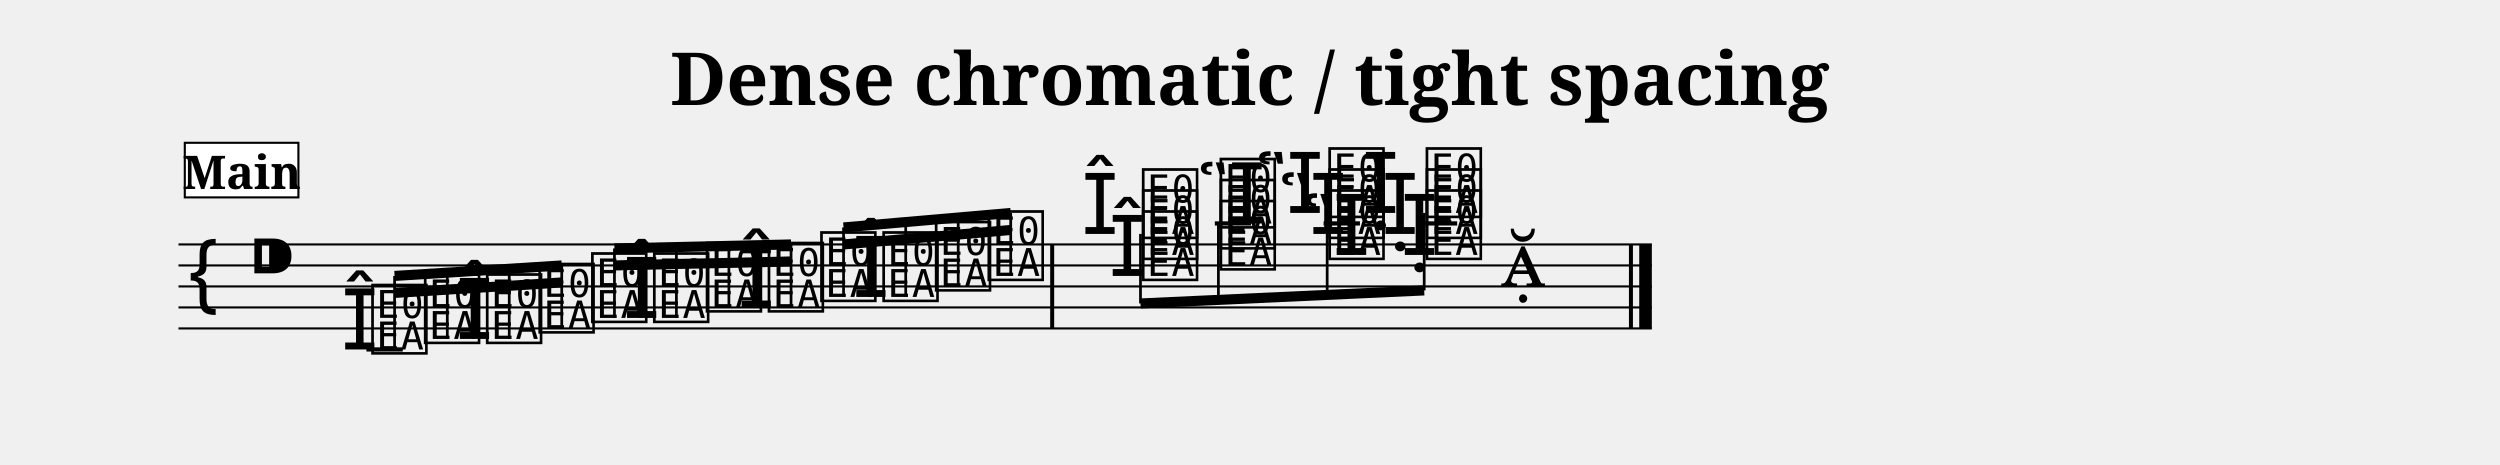
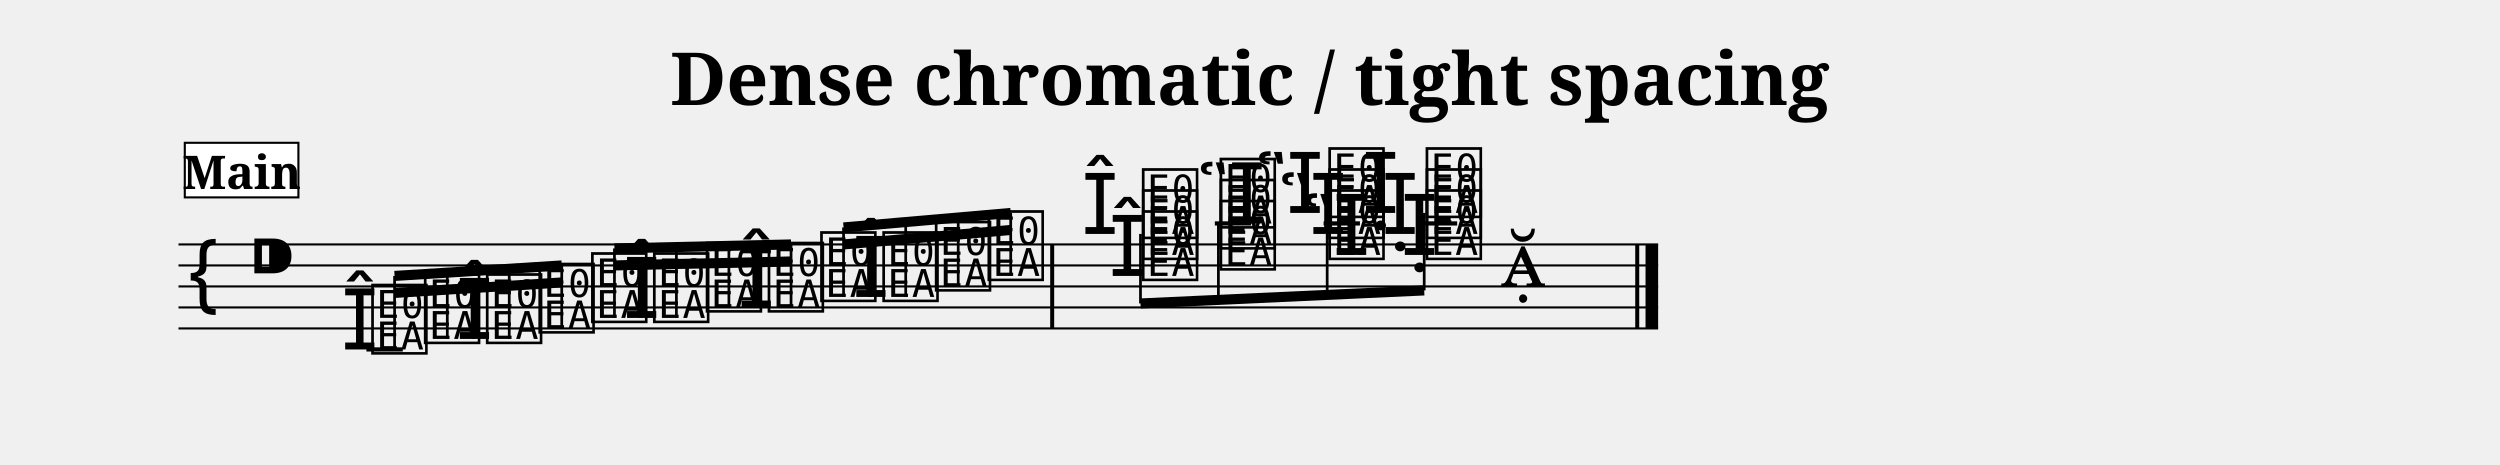
<svg xmlns="http://www.w3.org/2000/svg" width="1190.5" height="221.4" viewBox="0 0 119.05 22.14">
  <style>
  @font-face { font-family: 'Emmentaler'; src: local('Emmentaler'); }
  .music { font-family: 'Emmentaler', serif; }
</style>
  <text x="59.52" y="5.00" font-size="3.49" font-family="serif" font-weight="bold" text-anchor="middle" data-pos="229">Dense chromatic / tight spacing</text>
  <g transform="translate(8.50,0.00) scale(1,1)">
-     <line x1="0.00" y1="11.64" x2="70.16" y2="11.64" stroke="#000000" stroke-width="0.100" />
-     <line x1="0.00" y1="12.64" x2="70.16" y2="12.64" stroke="#000000" stroke-width="0.100" />
-     <line x1="0.00" y1="13.64" x2="70.16" y2="13.64" stroke="#000000" stroke-width="0.100" />
-     <line x1="0.00" y1="14.64" x2="70.16" y2="14.64" stroke="#000000" stroke-width="0.100" />
-     <line x1="0.00" y1="15.64" x2="70.16" y2="15.64" stroke="#000000" stroke-width="0.100" />
+     <line x1="0.00" y1="11.64" x2="70.46" y2="11.64" stroke="#000000" stroke-width="0.100" />
+     <line x1="0.00" y1="12.64" x2="70.46" y2="12.64" stroke="#000000" stroke-width="0.100" />
+     <line x1="0.00" y1="13.64" x2="70.46" y2="13.64" stroke="#000000" stroke-width="0.100" />
+     <line x1="0.00" y1="14.64" x2="70.46" y2="14.64" stroke="#000000" stroke-width="0.100" />
+     <line x1="0.00" y1="15.64" x2="70.46" y2="15.64" stroke="#000000" stroke-width="0.100" />
    <text class="music" x="0.30" y="14.64" font-size="4.00" data-pos="293"></text>
    <text class="music" x="3.30" y="13.64" font-size="4.00" data-pos="263"></text>
    <line x1="8.95" y1="16.64" x2="10.68" y2="16.64" stroke="#000000" stroke-width="0.200" />
    <line x1="49.35" y1="10.64" x2="51.08" y2="10.64" stroke="#000000" stroke-width="0.200" />
    <line x1="54.53" y1="10.64" x2="56.26" y2="10.64" stroke="#000000" stroke-width="0.200" />
    <line x1="59.16" y1="10.64" x2="60.89" y2="10.64" stroke="#000000" stroke-width="0.200" />
    <text class="music" x="7.75" y="16.64" font-size="4.00" data-pos="328"></text>
    <text class="music" x="9.05" y="16.64" font-size="4.00" data-pos="328"></text>
    <text class="music" x="11.56" y="16.14" font-size="4.00" data-pos="338"></text>
    <text class="music" x="13.21" y="16.14" font-size="4.00" data-pos="340"></text>
    <text class="music" x="14.51" y="16.14" font-size="4.00" data-pos="340"></text>
    <text class="music" x="17.01" y="15.64" font-size="4.00" data-pos="344"></text>
    <text class="music" x="19.52" y="15.14" font-size="4.00" data-pos="346"></text>
    <text class="music" x="21.17" y="15.14" font-size="4.00" data-pos="348"></text>
    <text class="music" x="22.47" y="15.14" font-size="4.00" data-pos="348"></text>
    <text class="music" x="24.98" y="14.64" font-size="4.00" data-pos="352"></text>
    <text class="music" x="26.63" y="14.64" font-size="4.00" data-pos="354"></text>
    <text class="music" x="27.93" y="14.64" font-size="4.00" data-pos="354"></text>
    <text class="music" x="30.43" y="14.14" font-size="4.00" data-pos="358"></text>
    <text class="music" x="32.09" y="14.14" font-size="4.00" data-pos="360"></text>
    <text class="music" x="33.39" y="14.14" font-size="4.00" data-pos="360"></text>
    <text class="music" x="35.89" y="13.64" font-size="4.00" data-pos="364"></text>
    <text class="music" x="38.40" y="13.14" font-size="4.00" data-pos="366"></text>
    <text class="music" x="44.30" y="13.14" font-size="4.00" data-pos="370"></text>
    <text class="music" x="43.00" y="11.14" font-size="4.00" data-pos="370"></text>
    <text class="music" x="45.75" y="13.14" font-size="4.00" data-pos="370"></text>
    <text class="music" x="45.75" y="12.14" font-size="4.00" data-pos="370"></text>
    <text class="music" x="45.75" y="11.14" font-size="4.00" data-pos="370"></text>
    <text class="music" x="48.50" y="10.64" font-size="4.00" data-pos="387"></text>
    <text class="music" x="49.45" y="12.64" font-size="4.00" data-pos="387"></text>
    <text class="music" x="49.45" y="11.64" font-size="4.00" data-pos="387"></text>
    <text class="music" x="49.45" y="10.64" font-size="4.00" data-pos="387"></text>
    <text class="music" x="53.48" y="12.14" font-size="4.00" data-pos="397"></text>
    <text class="music" x="52.37" y="11.14" font-size="4.00" data-pos="397"></text>
    <text class="music" x="51.27" y="10.14" font-size="4.00" data-pos="397"></text>
    <text class="music" x="54.63" y="12.14" font-size="4.00" data-pos="397"></text>
    <text class="music" x="54.63" y="11.14" font-size="4.00" data-pos="397"></text>
    <text class="music" x="54.63" y="10.14" font-size="4.00" data-pos="397"></text>
    <text class="music" x="58.21" y="12.14" font-size="4.00" data-pos="411"></text>
    <text class="music" x="57.29" y="11.14" font-size="4.00" data-pos="411"></text>
    <text class="music" x="56.36" y="10.14" font-size="4.00" data-pos="411"></text>
    <text class="music" x="59.26" y="12.14" font-size="4.00" data-pos="411"></text>
    <text class="music" x="59.26" y="11.14" font-size="4.00" data-pos="411"></text>
    <text class="music" x="59.26" y="10.14" font-size="4.00" data-pos="411"></text>
    <text class="music" x="62.96" y="13.64" font-size="4.00" data-pos="419"></text>
    <rect x="41.51" y="11.64" width="0.19" height="4.00" fill="#000000" />
-     <rect x="69.07" y="11.64" width="0.19" height="4.00" fill="#000000" />
-     <rect x="69.56" y="11.64" width="0.60" height="4.00" fill="#000000" />
+     <rect x="69.37" y="11.64" width="0.19" height="4.00" fill="#000000" />
+     <rect x="69.86" y="11.64" width="0.60" height="4.00" fill="#000000" />
    <line x1="10.29" y1="13.14" x2="18.25" y2="12.64" stroke="#000000" stroke-width="0.480" />
    <line x1="10.29" y1="13.95" x2="12.80" y2="13.79" stroke="#000000" stroke-width="0.480" />
    <line x1="12.80" y1="13.79" x2="15.75" y2="13.61" stroke="#000000" stroke-width="0.480" />
    <line x1="15.75" y1="13.61" x2="18.25" y2="13.45" stroke="#000000" stroke-width="0.480" />
    <line x1="10.29" y1="16.64" x2="10.29" y2="13.14" stroke="#000000" stroke-width="0.130" />
    <line x1="12.80" y1="16.14" x2="12.80" y2="12.98" stroke="#000000" stroke-width="0.130" />
    <line x1="15.75" y1="16.14" x2="15.75" y2="12.80" stroke="#000000" stroke-width="0.130" />
    <line x1="18.25" y1="15.64" x2="18.25" y2="12.64" stroke="#000000" stroke-width="0.130" />
    <line x1="20.76" y1="11.83" x2="29.17" y2="11.64" stroke="#000000" stroke-width="0.480" />
    <line x1="20.76" y1="12.64" x2="23.71" y2="12.57" stroke="#000000" stroke-width="0.480" />
    <line x1="23.71" y1="12.57" x2="26.21" y2="12.52" stroke="#000000" stroke-width="0.480" />
    <line x1="26.21" y1="12.52" x2="29.17" y2="12.45" stroke="#000000" stroke-width="0.480" />
    <line x1="20.76" y1="15.14" x2="20.76" y2="11.83" stroke="#000000" stroke-width="0.130" />
    <line x1="23.71" y1="15.14" x2="23.71" y2="11.76" stroke="#000000" stroke-width="0.130" />
    <line x1="26.21" y1="14.64" x2="26.21" y2="11.71" stroke="#000000" stroke-width="0.130" />
    <line x1="29.17" y1="14.64" x2="29.17" y2="11.64" stroke="#000000" stroke-width="0.130" />
    <line x1="31.67" y1="10.83" x2="39.63" y2="10.14" stroke="#000000" stroke-width="0.480" />
    <line x1="31.67" y1="11.64" x2="34.63" y2="11.38" stroke="#000000" stroke-width="0.480" />
    <line x1="34.63" y1="11.38" x2="37.13" y2="11.17" stroke="#000000" stroke-width="0.480" />
    <line x1="37.13" y1="11.17" x2="39.63" y2="10.95" stroke="#000000" stroke-width="0.480" />
    <line x1="31.67" y1="14.14" x2="31.67" y2="10.83" stroke="#000000" stroke-width="0.130" />
    <line x1="34.63" y1="14.14" x2="34.63" y2="10.57" stroke="#000000" stroke-width="0.130" />
    <line x1="37.13" y1="13.64" x2="37.13" y2="10.36" stroke="#000000" stroke-width="0.130" />
    <line x1="39.63" y1="13.14" x2="39.63" y2="10.14" stroke="#000000" stroke-width="0.130" />
    <line x1="45.81" y1="14.45" x2="59.32" y2="13.83" stroke="#000000" stroke-width="0.480" />
    <line x1="45.81" y1="11.14" x2="45.81" y2="14.45" stroke="#000000" stroke-width="0.130" />
    <line x1="49.52" y1="10.64" x2="49.52" y2="14.28" stroke="#000000" stroke-width="0.130" />
    <line x1="54.70" y1="10.14" x2="54.70" y2="14.04" stroke="#000000" stroke-width="0.130" />
    <line x1="59.32" y1="10.14" x2="59.32" y2="13.83" stroke="#000000" stroke-width="0.130" />
    <rect x="0.30" y="6.80" width="5.41" height="2.60" fill="#FFFFFF" stroke="#000000" stroke-width="0.100" data-pos="307" />
    <text x="3.01" y="9.00" font-size="2.20" font-family="serif" font-weight="bold" text-anchor="middle" fill="#000000" data-pos="307">Main</text>
  </g>
</svg>
